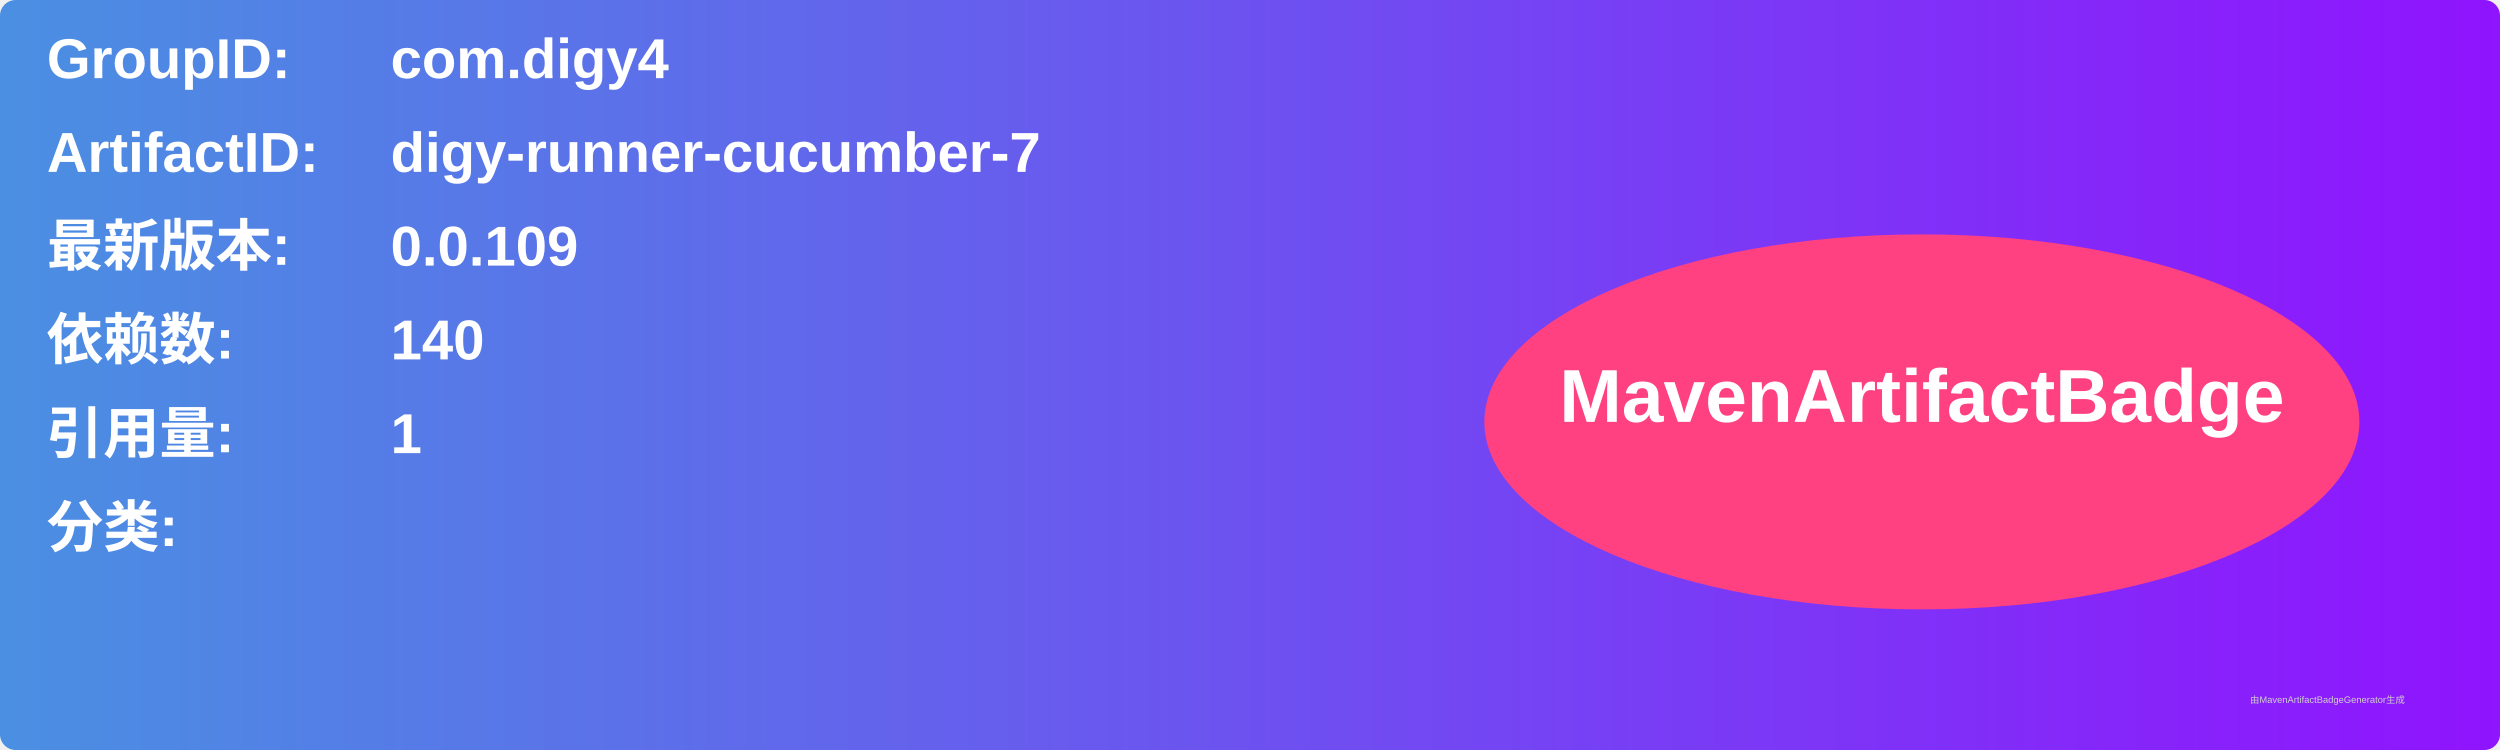
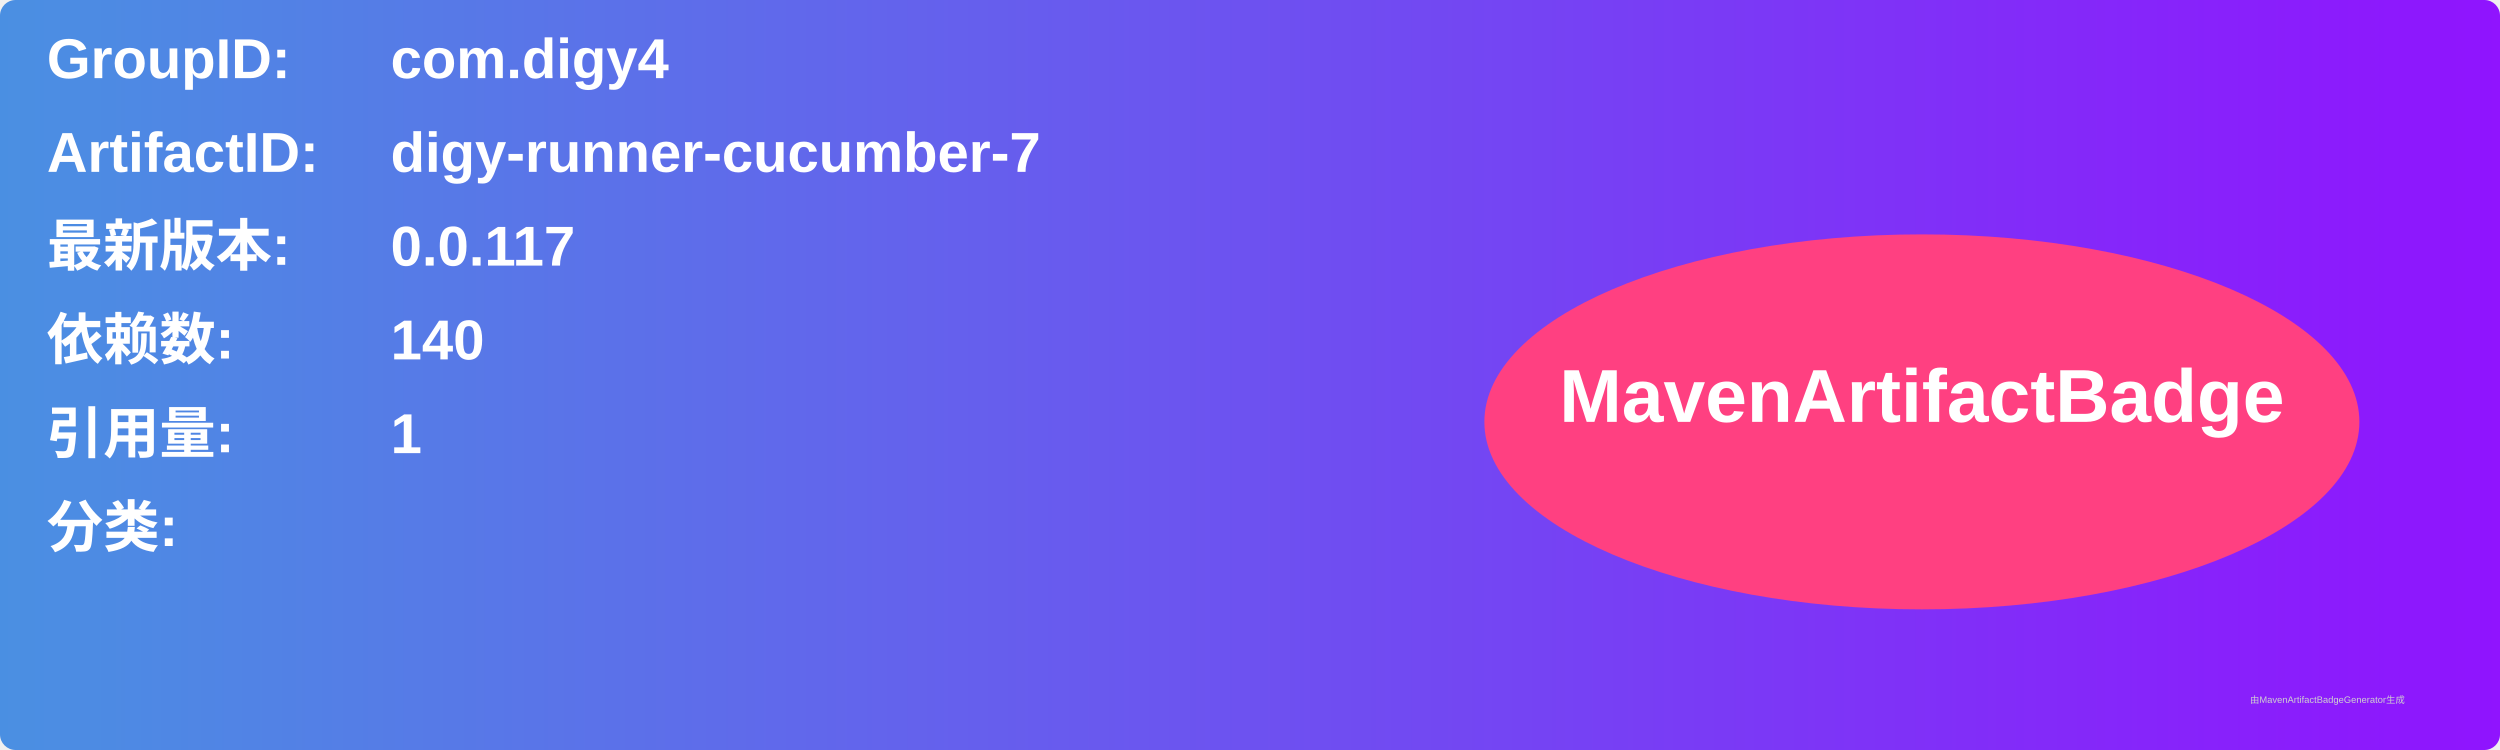
<svg xmlns="http://www.w3.org/2000/svg" width="800" height="240" viewBox="0 0 800 240">
  <linearGradient id="grad" x1="0%" y1="0%" x2="100%" y2="0%">
    <stop offset="0%" stop-color="#4a90e2" />
    <stop offset="100%" stop-color="#9013fe" />
  </linearGradient>
  <rect width="100%" height="100%" rx="5" ry="5" fill="url(#grad)" />
  <g transform="translate(15, 15)">
    <text x="0" y="10" font-family="Arial" font-size="18" fill="white" font-weight="bold" width="260">GroupID:</text>
    <text x="110" y="10" font-family="Arial" font-size="18" fill="white" font-weight="bold" width="460">com.digy4</text>
    <text x="0" y="40" font-family="Arial" font-size="18" fill="white" font-weight="bold" width="260">ArtifactID:</text>
    <text x="110" y="40" font-family="Arial" font-size="18" fill="white" font-weight="bold" width="460">digy-runner-cucumber-7</text>
    <text x="0" y="70" font-family="Arial" font-size="18" fill="white" font-weight="bold">最新版本:</text>
    <text x="110" y="70" font-family="Arial" font-size="18" fill="white" font-weight="bold">
-       <tspan font-weight="bold">0.0.109</tspan>
+       <tspan font-weight="bold">0.0.117</tspan>
    </text>
    <text x="0" y="100" font-family="Arial" font-size="18" fill="white" font-weight="bold">依赖数: </text>
    <text x="110" y="100" font-family="Arial" font-size="18" fill="white">
      <tspan font-weight="bold">140</tspan>
    </text>
    <text x="0" y="130" font-family="Arial" font-size="18" fill="white" font-weight="bold">引用量: </text>
    <text x="110" y="130" font-family="Arial" font-size="18" fill="white">
      <tspan font-weight="bold">1</tspan>
    </text>
    <text x="0" y="160" font-family="Arial" font-size="18" fill="white" font-weight="bold">分类:</text>
    <text x="10" y="190" font-family="Arial" font-size="10" fill="white">
      <tspan font-weight="bold" />
    </text>
    <ellipse cx="600" cy="120" rx="140" ry="60" fill="#ff4081" />
    <text x="600" y="120" text-anchor="middle" font-family="Arial" font-size="24" fill="white" font-weight="bold">MavenArtifactBadge</text>
  </g>
  <text x="720" y="225" font-family="Arial" font-size="3" fill="#d0d0d0">由MavenArtifactBadgeGenerator生成</text>
</svg>
